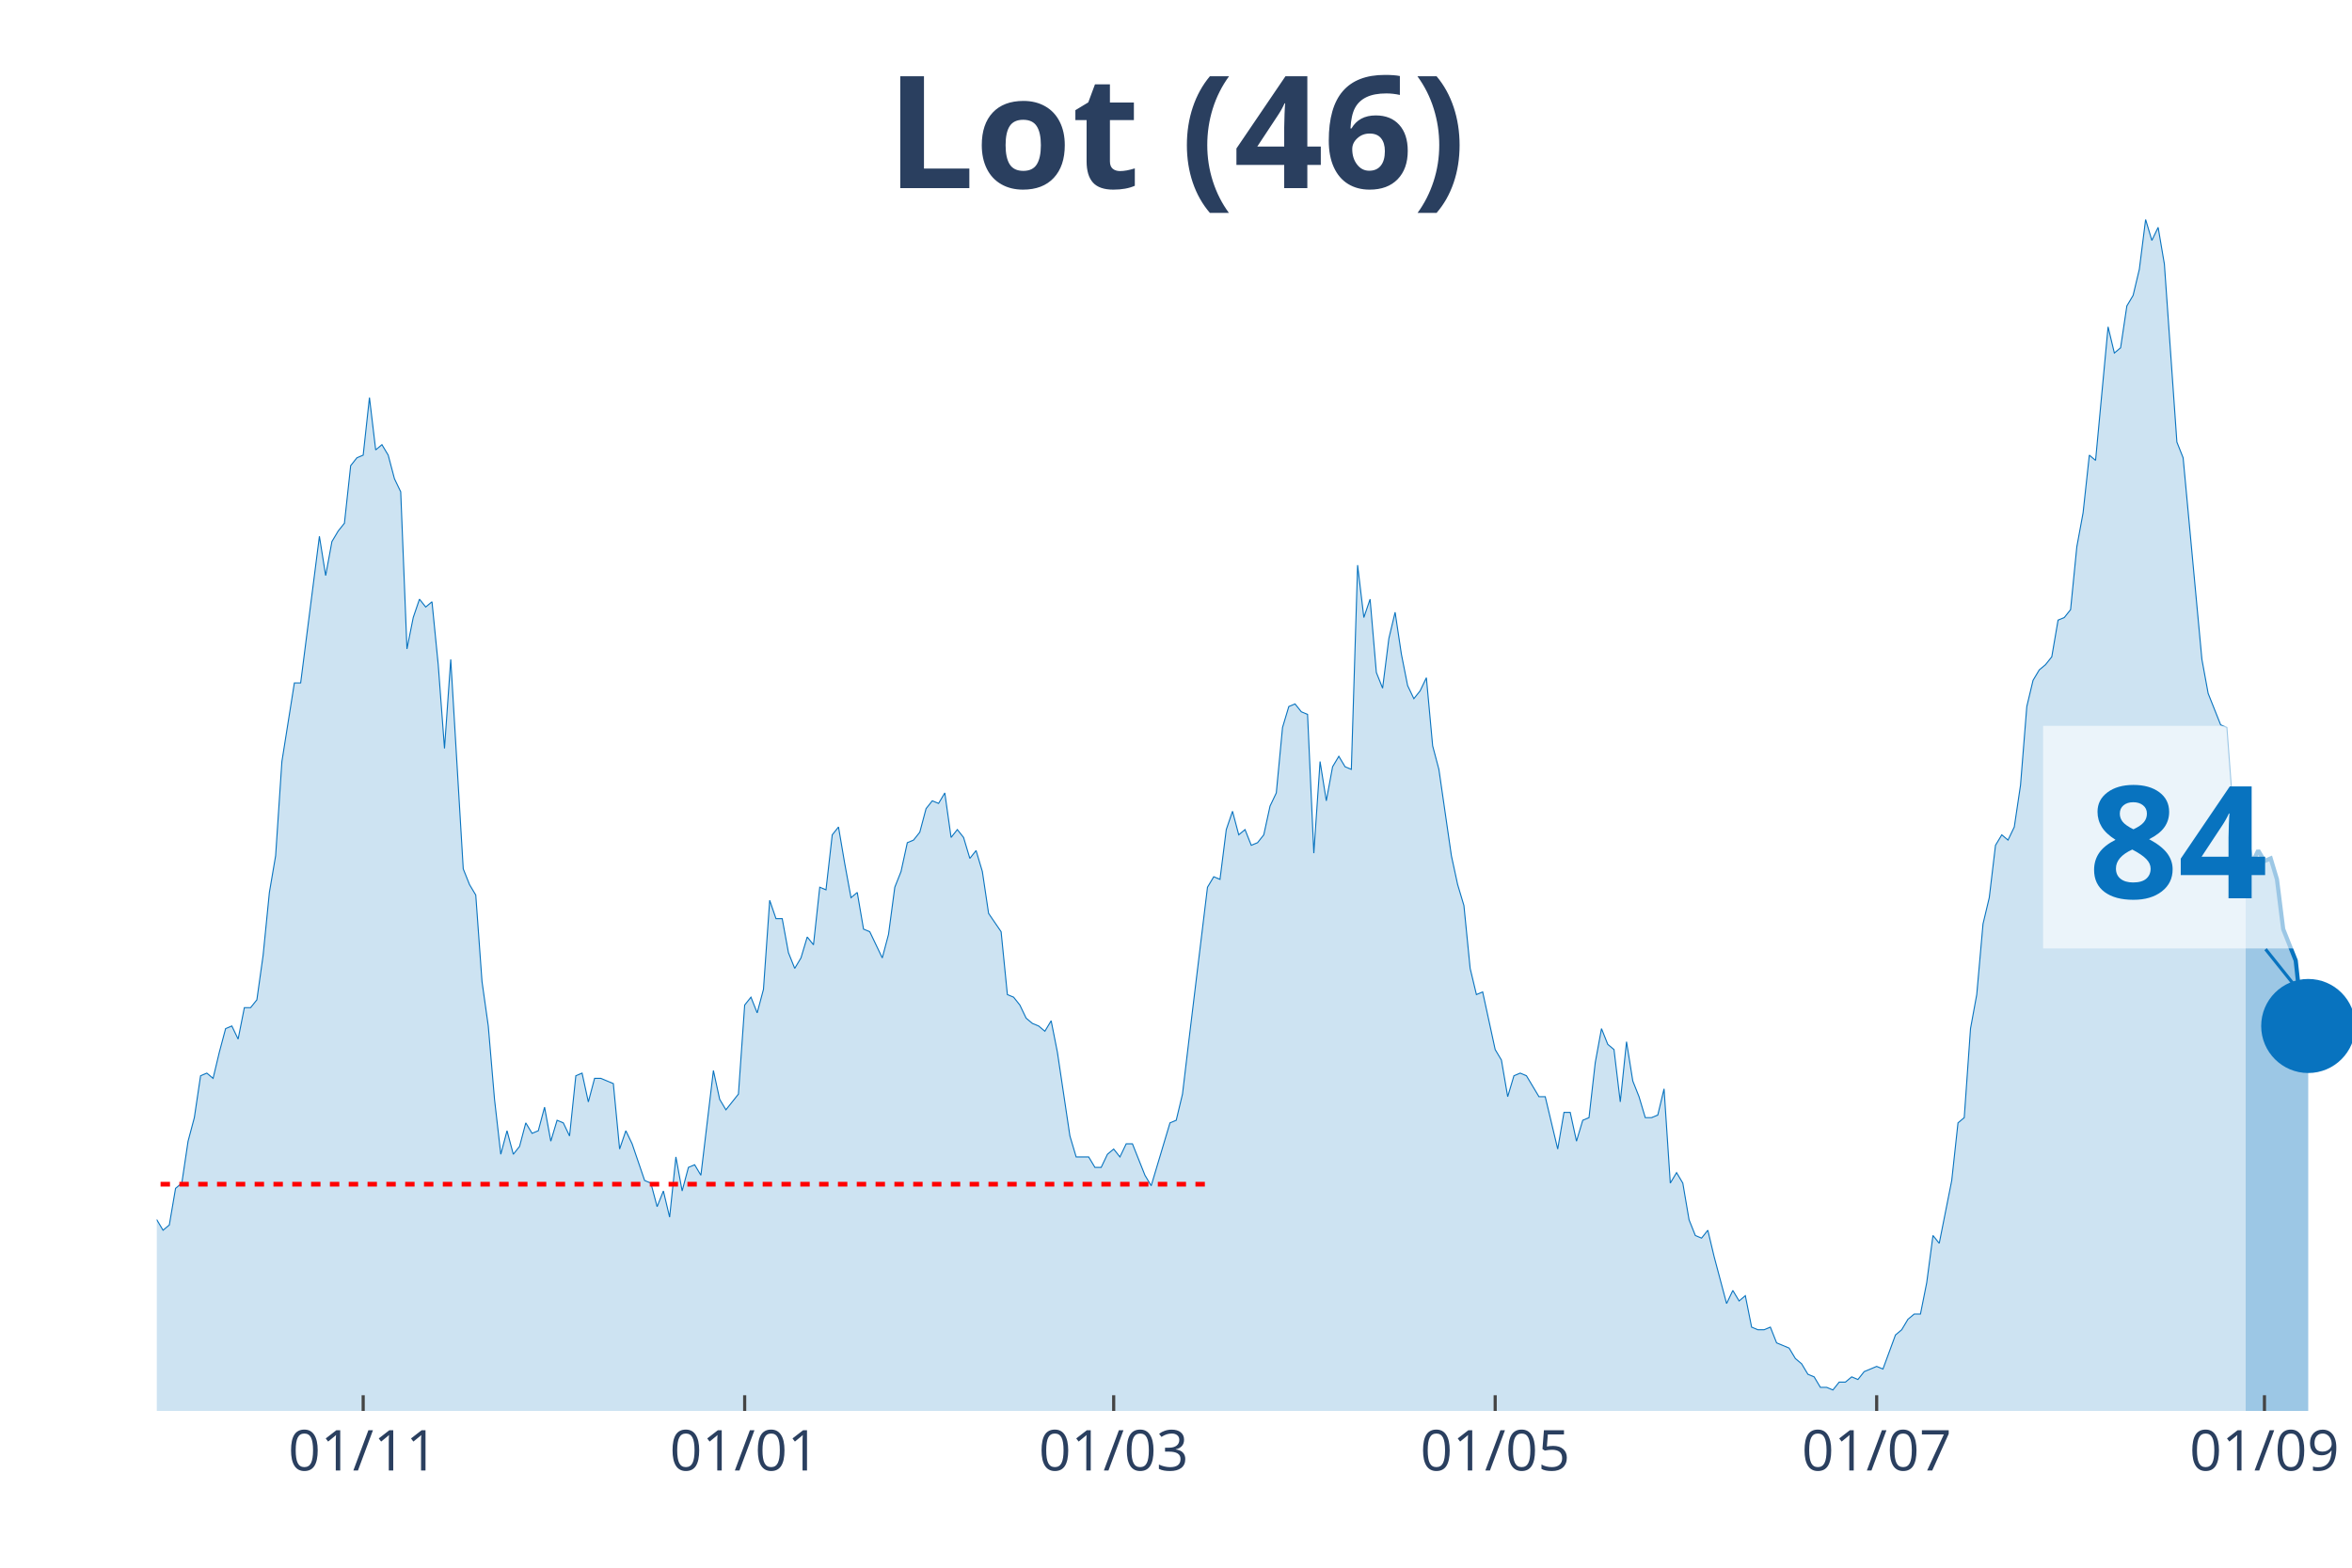
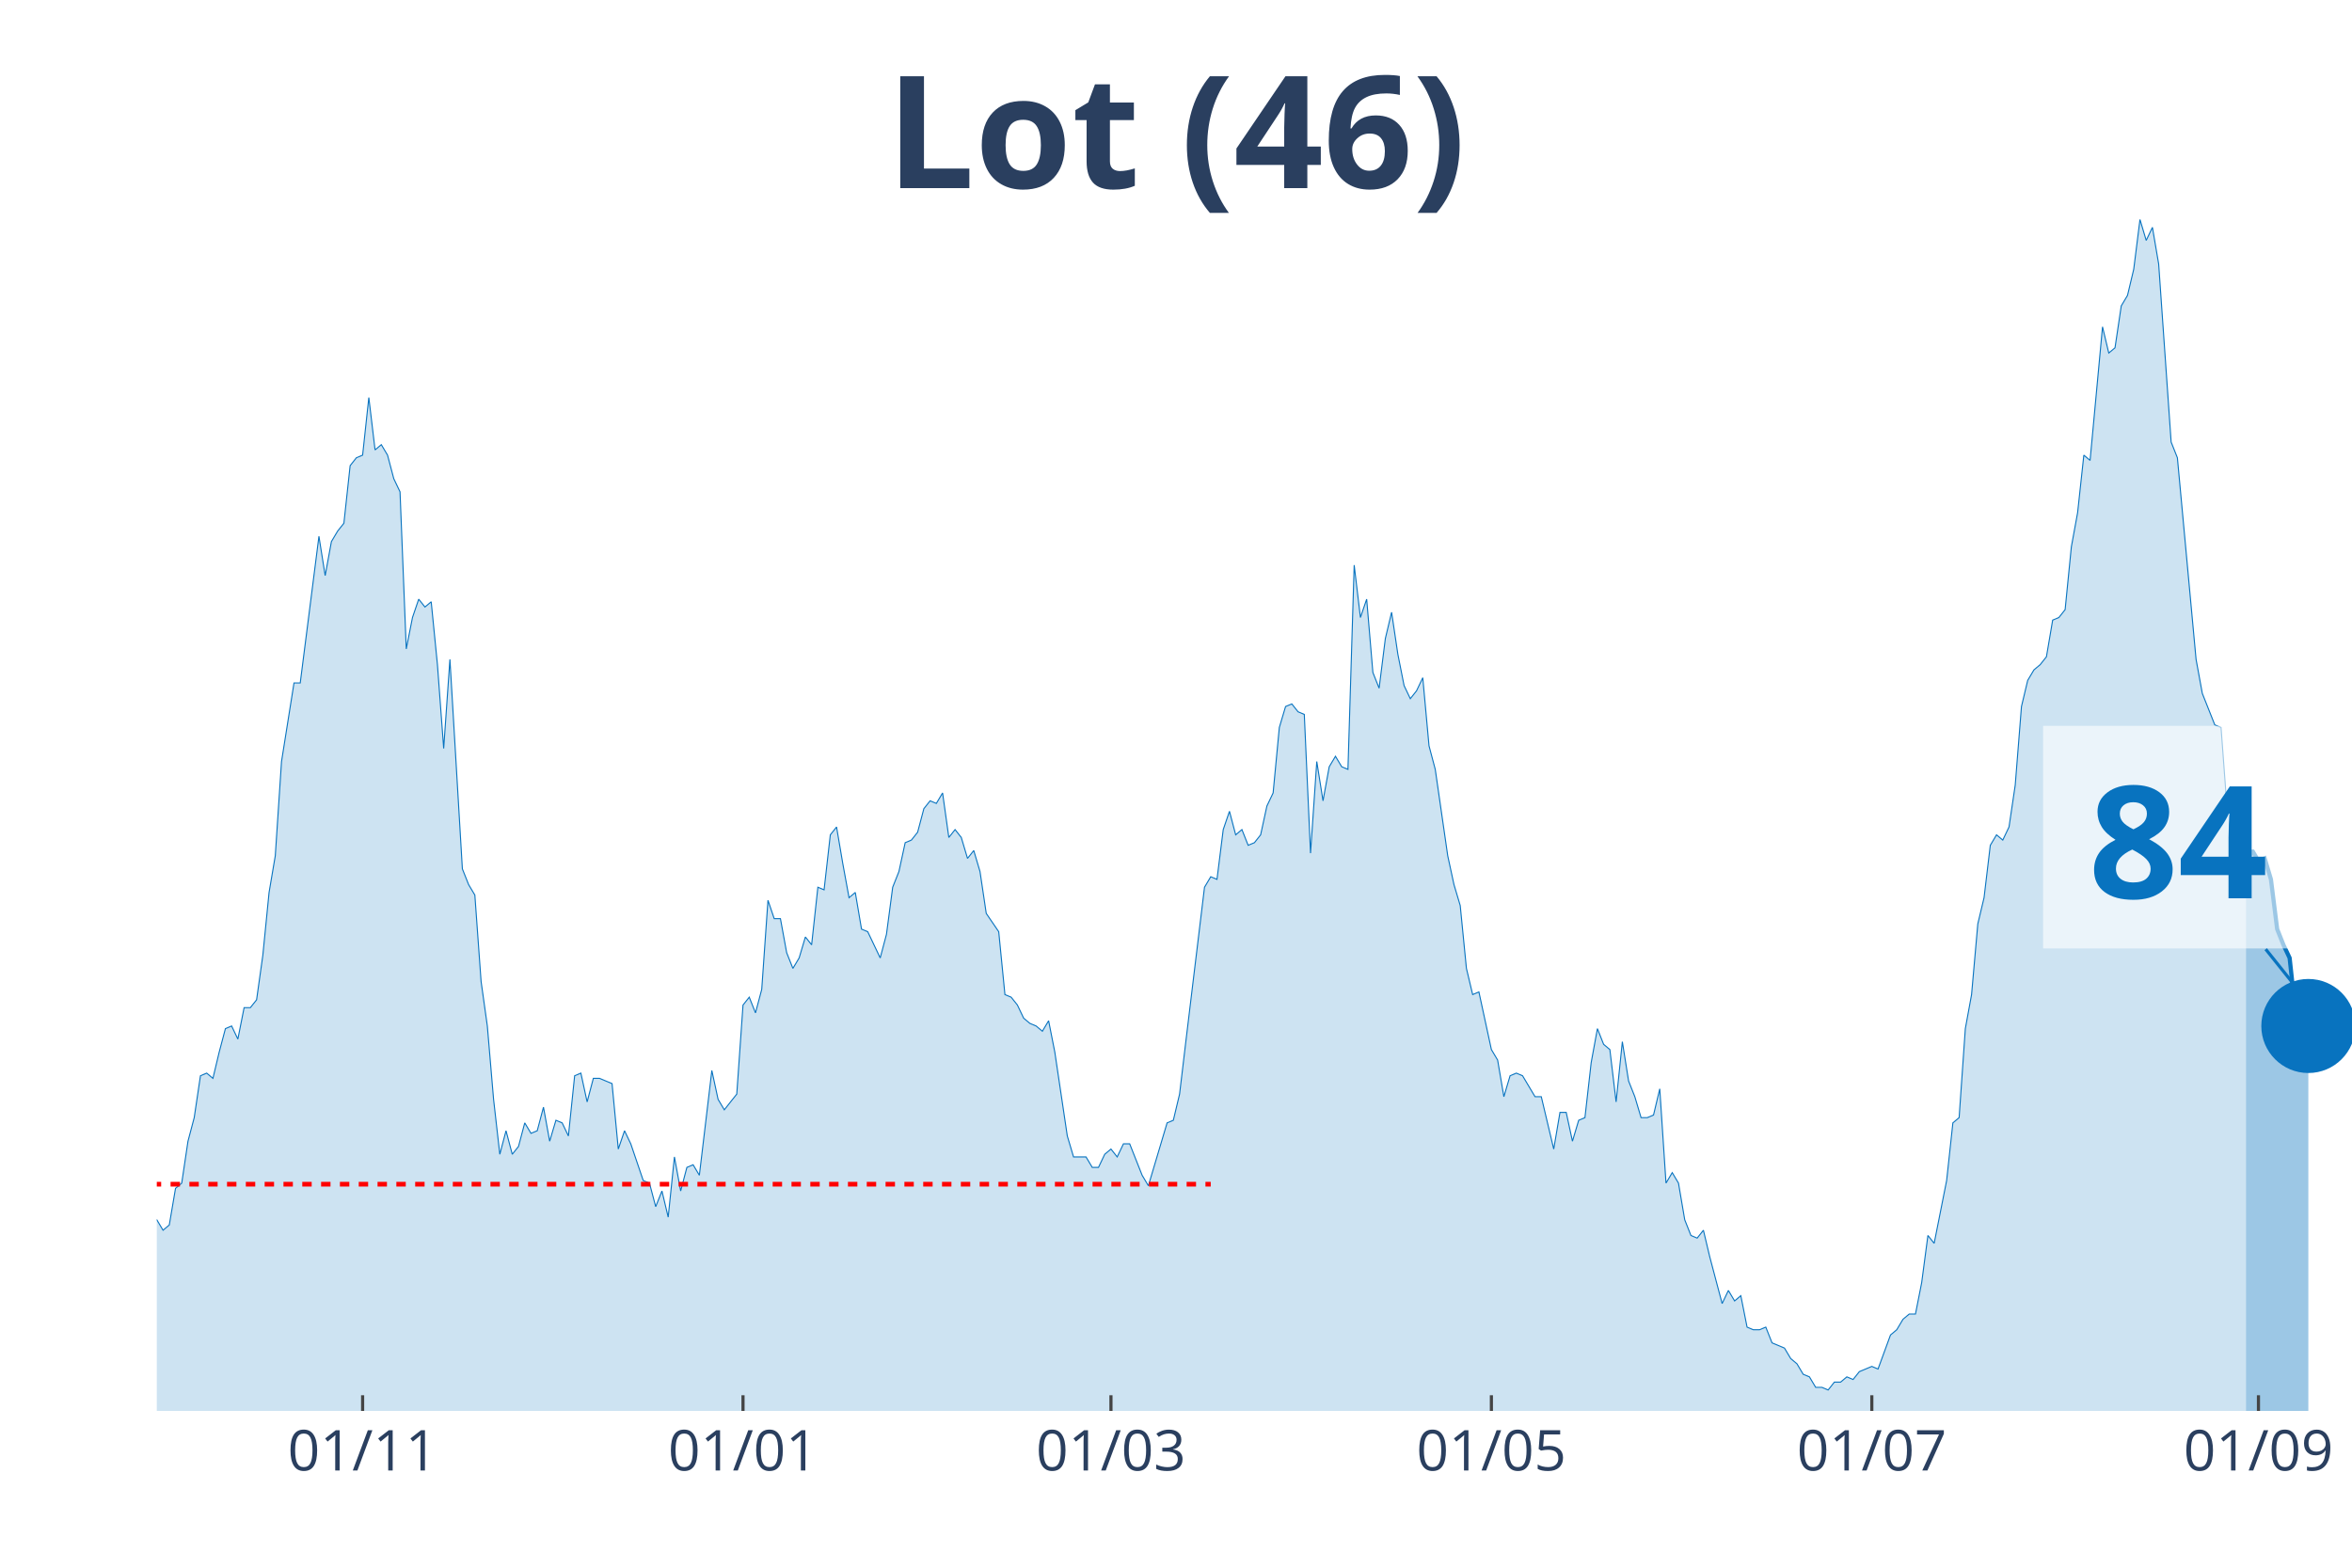
<svg xmlns="http://www.w3.org/2000/svg" class="main-svg" width="1125" height="750" style="" viewBox="0 0 750 500">
  <rect x="0" y="0" width="750" height="500" style="fill: rgb(0, 0, 0); fill-opacity: 0;" />
-   <defs id="defs-147283">
+   <defs id="defs-1569e7">
    <g class="clips">
-       <clipPath id="clip147283xyplot" class="plotclip">
+       <clipPath id="clip1569e7xyplot" class="plotclip">
        <rect width="700" height="380" />
      </clipPath>
-       <clipPath class="axesclip" id="clip147283x">
+       <clipPath class="axesclip" id="clip1569e7x">
        <rect x="50" y="0" width="700" height="500" />
      </clipPath>
-       <clipPath class="axesclip" id="clip147283y">
+       <clipPath class="axesclip" id="clip1569e7y">
        <rect x="0" y="70" width="750" height="380" />
      </clipPath>
-       <clipPath class="axesclip" id="clip147283xy">
+       <clipPath class="axesclip" id="clip1569e7xy">
        <rect x="50" y="70" width="700" height="380" />
      </clipPath>
    </g>
    <g class="gradients" />
  </defs>
  <g class="bglayer">
    <rect class="bg" x="50" y="70" width="700" height="380" style="fill: rgb(0, 0, 0); fill-opacity: 0; stroke-width: 0;" />
  </g>
  <g class="layer-below">
    <g class="imagelayer" />
    <g class="shapelayer" />
  </g>
  <g class="cartesianlayer">
    <g class="subplot xy">
      <g class="layer-subplot">
        <g class="shapelayer" />
        <g class="imagelayer" />
      </g>
      <g class="gridlayer">
        <g class="x">
-           <path class="xgrid crisp" transform="translate(115.81,0)" d="M0,70v380" style="stroke: rgb(255, 255, 255); stroke-opacity: 1; stroke-width: 1px;" />
-           <path class="xgrid crisp" transform="translate(237.46,0)" d="M0,70v380" style="stroke: rgb(255, 255, 255); stroke-opacity: 1; stroke-width: 1px;" />
-           <path class="xgrid crisp" transform="translate(355.13,0)" d="M0,70v380" style="stroke: rgb(255, 255, 255); stroke-opacity: 1; stroke-width: 1px;" />
-           <path class="xgrid crisp" transform="translate(476.78,0)" d="M0,70v380" style="stroke: rgb(255, 255, 255); stroke-opacity: 1; stroke-width: 1px;" />
-           <path class="xgrid crisp" transform="translate(598.43,0)" d="M0,70v380" style="stroke: rgb(255, 255, 255); stroke-opacity: 1; stroke-width: 1px;" />
-           <path class="xgrid crisp" transform="translate(722.08,0)" d="M0,70v380" style="stroke: rgb(255, 255, 255); stroke-opacity: 1; stroke-width: 1px;" />
+           <path class="xgrid crisp" transform="translate(115.63,0)" d="M0,70v380" style="stroke: rgb(255, 255, 255); stroke-opacity: 1; stroke-width: 1px;" />
+           <path class="xgrid crisp" transform="translate(236.93,0)" d="M0,70v380" style="stroke: rgb(255, 255, 255); stroke-opacity: 1; stroke-width: 1px;" />
+           <path class="xgrid crisp" transform="translate(354.26,0)" d="M0,70v380" style="stroke: rgb(255, 255, 255); stroke-opacity: 1; stroke-width: 1px;" />
+           <path class="xgrid crisp" transform="translate(475.57,0)" d="M0,70v380" style="stroke: rgb(255, 255, 255); stroke-opacity: 1; stroke-width: 1px;" />
+           <path class="xgrid crisp" transform="translate(596.88,0)" d="M0,70v380" style="stroke: rgb(255, 255, 255); stroke-opacity: 1; stroke-width: 1px;" />
+           <path class="xgrid crisp" transform="translate(720.17,0)" d="M0,70v380" style="stroke: rgb(255, 255, 255); stroke-opacity: 1; stroke-width: 1px;" />
        </g>
        <g class="y" />
      </g>
      <g class="zerolinelayer" />
      <path class="xlines-below" />
      <path class="ylines-below" />
      <g class="overlines-below" />
      <g class="xaxislayer-below" />
      <g class="yaxislayer-below" />
      <g class="overaxes-below" />
-       <g class="plot" transform="translate(50, 70)" clip-path="url('#clip147283xyplot')">
+       <g class="plot" transform="translate(50, 70)" clip-path="url('#clip1569e7xyplot')">
        <g class="scatterlayer mlayer">
-           <g class="trace scatter trace958d68" style="stroke-miterlimit: 2;">
+           <g class="trace scatter trace7431be" style="stroke-miterlimit: 2;">
            <g class="fills">
              <g>
-                 <path class="js-fill" d="M666.1,380L-271.23,380L-271.23,369.14L-267.24,370.81L-265.24,376.66L-243.3,380L-241.31,380L-141.6,378.33L-139.6,376.66L-127.64,378.33L-125.64,380L-111.68,374.99L-109.69,375.82L-101.71,374.99L-99.72,373.32L-95.73,369.98L-93.73,369.98L-89.74,364.13L-87.75,361.63L-85.75,358.29L-83.76,360.79L-81.77,357.45L-79.77,357.45L-75.78,356.62L-73.79,358.29L-69.8,363.3L-67.81,366.64L-65.81,366.64L-63.82,370.81L-59.83,369.14L-57.83,365.8L-55.84,362.46L-53.85,362.46L-51.85,360.79L-49.86,361.63L-47.86,358.29L-45.87,351.6L-41.88,344.09L-39.89,342.42L-37.89,344.09L-35.9,329.89L-27.92,315.69L-25.93,316.53L-21.94,314.02L-19.94,302.33L-15.95,301.49L-13.96,304L-11.97,299.82L-9.97,300.66L-5.98,315.69L-3.99,318.2L-1.99,320.7L0,319.03L1.99,322.37L3.99,320.7L5.98,309.01L7.98,307.34L9.97,293.98L11.97,286.46L13.96,273.1L15.95,272.26L17.95,273.93L19.94,265.58L21.94,258.07L23.93,257.23L25.93,261.41L27.92,251.38L29.91,251.38L31.91,248.88L33.9,234.68L35.9,214.64L37.89,202.95L39.89,172.88L43.87,147.82L45.87,147.82L51.85,101.05L53.85,113.58L55.84,102.73L57.83,99.38L59.83,96.88L61.82,78.51L63.82,76L65.81,75.16L67.81,56.79L69.8,73.49L71.79,71.82L73.79,75.16L75.78,82.68L77.78,86.86L79.77,136.97L81.77,126.95L83.76,121.1L85.75,123.6L87.75,121.93L89.74,141.98L91.74,168.7L93.73,140.31L97.72,207.12L99.72,212.13L101.71,215.47L103.7,243.03L105.7,257.23L107.69,280.62L109.69,298.15L111.68,290.64L113.68,298.15L115.67,295.65L117.66,288.13L119.66,291.47L121.65,290.64L123.65,283.12L125.64,293.98L127.64,287.3L129.63,288.13L131.62,292.31L133.62,273.1L135.61,272.26L137.61,281.45L139.6,273.93L141.6,273.93L143.59,274.77L145.58,275.6L147.58,296.48L149.57,290.64L151.57,294.81L155.56,306.51L157.55,307.34L159.54,314.86L161.54,309.85L163.53,318.2L165.53,298.99L167.52,309.85L169.52,302.33L171.51,301.49L173.5,304.84L177.49,271.43L179.49,280.62L181.48,283.96L183.48,281.45L185.47,278.95L187.46,250.55L189.46,248.04L191.45,253.05L193.45,245.54L195.44,217.14L197.44,222.99L199.43,222.99L201.42,233.85L203.42,238.86L205.41,235.52L207.41,228.84L209.4,231.34L211.4,212.97L213.39,213.8L215.38,196.26L217.38,193.76L219.37,205.45L221.37,216.31L223.36,214.64L225.36,226.33L227.35,227.16L231.34,235.52L233.33,228L235.33,212.97L237.32,207.96L239.32,198.77L241.31,197.93L243.3,195.43L245.3,187.91L247.29,185.41L249.29,186.24L251.28,182.9L253.28,197.1L255.27,194.59L257.26,197.1L259.26,203.78L261.25,201.27L263.25,207.96L265.24,221.32L269.23,227.16L271.23,247.21L273.22,248.04L275.21,250.55L277.21,254.73L279.2,256.4L281.2,257.23L283.19,258.9L285.19,255.56L287.18,265.58L291.17,292.31L293.16,298.99L297.15,298.99L299.15,302.33L301.14,302.33L303.13,298.15L305.13,296.48L307.12,298.99L309.12,294.81L311.11,294.81L315.1,304.84L317.09,308.18L323.08,288.13L325.07,287.3L327.07,278.95L329.06,262.24L335.04,212.97L337.04,209.63L339.03,210.46L341.03,194.59L343.02,188.75L345.01,196.26L347.01,194.59L349,199.6L351,198.77L352.99,196.26L354.99,187.08L356.98,182.9L358.97,162.02L360.97,155.34L362.96,154.51L364.96,157.01L366.95,157.85L368.95,202.11L370.94,172.88L372.93,185.41L374.93,174.55L376.92,171.21L378.92,174.55L380.91,175.38L382.91,110.24L384.9,126.95L386.89,121.1L388.89,144.48L390.88,149.49L392.88,133.63L394.87,125.27L396.87,138.64L398.86,148.66L400.85,152.84L402.85,150.33L404.84,146.15L406.84,167.87L408.83,175.38L412.82,202.95L414.81,212.13L416.81,218.81L418.8,238.86L420.8,247.21L422.79,246.37L426.78,264.75L428.77,268.09L430.77,279.78L432.76,273.1L434.76,272.26L436.75,273.1L440.74,279.78L442.74,279.78L446.72,296.48L448.72,284.79L450.71,284.79L452.71,293.98L454.7,287.3L456.7,286.46L458.69,268.92L460.68,258.07L462.68,263.08L464.67,264.75L466.67,281.45L468.66,262.24L470.66,274.77L472.65,279.78L474.64,286.46L476.64,286.46L478.63,285.63L480.63,277.27L482.62,307.34L484.62,304L486.61,307.34L488.6,319.03L490.6,324.04L492.59,324.88L494.59,322.37L496.58,330.73L500.57,345.76L502.56,341.58L504.56,344.92L506.55,343.25L508.55,353.27L510.54,354.11L512.54,354.11L514.53,353.27L516.52,358.29L518.52,359.12L520.51,359.96L522.51,363.3L524.5,364.97L526.5,368.31L528.49,369.14L530.48,372.48L532.48,372.48L534.47,373.32L536.47,370.81L538.46,370.81L540.46,369.14L542.45,369.98L544.44,367.47L546.44,366.64L548.43,365.8L550.43,366.64L554.42,355.78L556.41,354.11L558.4,350.77L560.4,349.1L562.39,349.1L564.39,339.08L566.38,324.04L568.38,326.55L572.36,306.51L574.36,288.13L576.35,286.46L578.35,258.07L580.34,247.21L582.34,224.66L584.33,216.31L586.32,199.6L588.32,196.26L590.31,197.93L592.31,193.76L594.3,180.4L596.3,155.34L598.29,146.99L600.28,143.65L602.28,141.98L604.27,139.47L606.27,127.78L608.26,126.95L610.26,124.44L612.25,104.4L614.25,93.54L616.24,75.16L618.23,76.84L622.22,34.24L624.22,42.59L626.21,40.92L628.21,27.56L630.2,24.22L632.19,15.87L634.19,0L636.18,6.68L638.18,2.51L640.17,14.2L644.16,70.99L646.15,76L652.14,140.31L654.13,151.16L658.12,161.19L660.11,162.02L662.11,188.75L664.1,190.42L666.1,194.59" style="fill: rgb(8, 115, 191); fill-opacity: 0.2; stroke-width: 0;" />
+                 <path class="js-fill" d="M666.19,380L-270.45,380L-270.45,369.14L-266.48,370.81L-264.49,376.66L-242.61,380L-240.62,380L-141.19,378.33L-139.2,376.66L-127.27,378.33L-125.28,380L-111.36,374.99L-109.37,375.82L-101.42,374.99L-99.43,373.32L-95.45,369.98L-93.47,369.98L-89.49,364.13L-87.5,361.63L-85.51,358.29L-83.52,360.79L-81.53,357.45L-79.55,357.45L-75.57,356.62L-73.58,358.29L-69.6,363.3L-67.61,366.64L-65.62,366.64L-63.64,370.81L-59.66,369.14L-57.67,365.8L-55.68,362.46L-53.69,362.46L-51.7,360.79L-49.72,361.63L-47.73,358.29L-45.74,351.6L-41.76,344.09L-39.77,342.42L-37.78,344.09L-35.8,329.89L-27.84,315.69L-25.85,316.53L-21.87,314.02L-19.89,302.33L-15.91,301.49L-13.92,304L-11.93,299.82L-9.94,300.66L-5.97,315.69L-3.98,318.2L-1.99,320.7L0,319.03L1.99,322.37L3.98,320.7L5.97,309.01L7.95,307.34L9.94,293.98L11.93,286.46L13.92,273.1L15.91,272.26L17.9,273.93L19.89,265.58L21.88,258.07L23.86,257.23L25.85,261.41L27.84,251.38L29.83,251.38L31.82,248.88L33.81,234.68L35.8,214.64L37.78,202.95L39.77,172.88L43.75,147.82L45.74,147.82L51.7,101.05L53.69,113.58L55.68,102.73L57.67,99.38L59.66,96.88L61.65,78.51L63.64,76L65.63,75.16L67.61,56.79L69.6,73.49L71.59,71.82L73.58,75.16L75.57,82.68L77.56,86.86L79.55,136.97L81.53,126.95L83.52,121.1L85.51,123.6L87.5,121.93L89.49,141.98L91.48,168.7L93.47,140.31L97.44,207.12L99.43,212.13L101.42,215.47L103.41,243.03L105.4,257.23L107.39,280.62L109.38,298.15L111.36,290.64L113.35,298.15L115.34,295.65L117.33,288.13L119.32,291.47L121.31,290.64L123.3,283.12L125.28,293.98L127.27,287.3L129.26,288.13L131.25,292.31L133.24,273.1L135.23,272.26L137.22,281.45L139.2,273.93L141.19,273.93L143.18,274.77L145.17,275.6L147.16,296.48L149.15,290.64L151.14,294.81L155.11,306.51L157.1,307.34L159.09,314.86L161.08,309.85L163.07,318.2L165.06,298.99L167.05,309.85L169.03,302.33L171.02,301.49L173.01,304.84L176.99,271.43L178.98,280.62L180.97,283.96L182.95,281.45L184.94,278.95L186.93,250.55L188.92,248.04L190.91,253.05L192.9,245.54L194.89,217.14L196.88,222.99L198.86,222.99L200.85,233.85L202.84,238.86L204.83,235.52L206.82,228.84L208.81,231.34L210.8,212.97L212.78,213.8L214.77,196.26L216.76,193.76L218.75,205.45L220.74,216.31L222.73,214.64L224.72,226.33L226.7,227.16L230.68,235.52L232.67,228L234.66,212.97L236.65,207.96L238.64,198.77L240.63,197.93L242.61,195.43L244.6,187.91L246.59,185.41L248.58,186.24L250.57,182.9L252.56,197.1L254.55,194.59L256.53,197.1L258.52,203.78L260.51,201.27L262.5,207.96L264.49,221.32L268.47,227.16L270.45,247.21L272.44,248.04L274.43,250.55L276.42,254.73L278.41,256.4L280.4,257.23L282.39,258.9L284.38,255.56L286.36,265.58L290.34,292.31L292.33,298.99L296.31,298.99L298.3,302.33L300.28,302.33L302.27,298.15L304.26,296.48L306.25,298.99L308.24,294.81L310.23,294.81L314.2,304.84L316.19,308.18L322.16,288.13L324.15,287.3L326.14,278.95L328.13,262.24L334.09,212.97L336.08,209.63L338.07,210.46L340.06,194.59L342.05,188.75L344.03,196.26L346.02,194.59L348.01,199.6L350,198.77L351.99,196.26L353.98,187.08L355.97,182.9L357.95,162.02L359.94,155.34L361.93,154.51L363.92,157.01L365.91,157.85L367.9,202.11L369.89,172.88L371.88,185.41L373.86,174.55L375.85,171.21L377.84,174.55L379.83,175.38L381.82,110.24L383.81,126.95L385.8,121.1L387.78,144.48L389.77,149.49L391.76,133.63L393.75,125.27L395.74,138.64L397.73,148.66L399.72,152.84L401.7,150.33L403.69,146.15L405.68,167.87L407.67,175.38L411.65,202.95L413.64,212.13L415.63,218.81L417.61,238.86L419.6,247.21L421.59,246.37L425.57,264.75L427.56,268.09L429.55,279.78L431.53,273.1L433.52,272.26L435.51,273.1L439.49,279.78L441.48,279.78L445.45,296.48L447.44,284.79L449.43,284.79L451.42,293.98L453.41,287.3L455.4,286.46L457.39,268.92L459.38,258.07L461.36,263.08L463.35,264.75L465.34,281.45L467.33,262.24L469.32,274.77L471.31,279.78L473.3,286.46L475.28,286.46L477.27,285.63L479.26,277.27L481.25,307.34L483.24,304L485.23,307.34L487.22,319.03L489.2,324.04L491.19,324.88L493.18,322.37L495.17,330.73L499.15,345.76L501.14,341.58L503.13,344.92L505.11,343.25L507.1,353.27L509.09,354.11L511.08,354.11L513.07,353.27L515.06,358.29L517.05,359.12L519.03,359.96L521.02,363.3L523.01,364.97L525,368.31L526.99,369.14L528.98,372.48L530.97,372.48L532.95,373.32L534.94,370.81L536.93,370.81L538.92,369.14L540.91,369.98L542.9,367.47L544.89,366.64L546.88,365.8L548.86,366.64L552.84,355.78L554.83,354.11L556.82,350.77L558.81,349.1L560.8,349.1L562.78,339.08L564.77,324.04L566.76,326.55L570.74,306.51L572.73,288.13L574.72,286.46L576.7,258.07L578.69,247.21L580.68,224.66L582.67,216.31L584.66,199.6L586.65,196.26L588.64,197.93L590.63,193.76L592.61,180.4L594.6,155.34L596.59,146.99L598.58,143.65L600.57,141.98L602.56,139.47L604.55,127.78L606.53,126.95L608.52,124.44L610.51,104.4L612.5,93.54L614.49,75.16L616.48,76.84L620.45,34.24L622.44,42.59L624.43,40.92L626.42,27.56L628.41,24.22L630.4,15.87L632.39,0L634.38,6.68L636.36,2.51L638.35,14.2L642.33,70.99L644.32,76L650.28,140.31L652.27,151.16L656.25,161.19L658.24,162.02L660.23,188.75L662.22,190.42L664.2,194.59L666.19,205.45" style="fill: rgb(8, 115, 191); fill-opacity: 0.2; stroke-width: 0;" />
              </g>
            </g>
            <g class="errorbars" />
            <g class="lines">
-               <path class="js-line" d="M-271.23,369.14L-267.24,370.81L-265.24,376.66L-243.3,380L-241.31,380L-141.6,378.33L-139.6,376.66L-127.64,378.33L-125.64,380L-111.68,374.99L-109.69,375.82L-101.71,374.99L-99.72,373.32L-95.73,369.98L-93.73,369.98L-89.74,364.13L-87.75,361.63L-85.75,358.29L-83.76,360.79L-81.77,357.45L-79.77,357.45L-75.78,356.62L-73.79,358.29L-69.8,363.3L-67.81,366.64L-65.81,366.64L-63.82,370.81L-59.83,369.14L-57.83,365.8L-55.84,362.46L-53.85,362.46L-51.85,360.79L-49.86,361.63L-47.86,358.29L-45.87,351.6L-41.88,344.09L-39.89,342.42L-37.89,344.09L-35.9,329.89L-27.92,315.69L-25.93,316.53L-21.94,314.02L-19.94,302.33L-15.95,301.49L-13.96,304L-11.97,299.82L-9.97,300.66L-5.98,315.69L-3.99,318.2L-1.99,320.7L0,319.03L1.99,322.37L3.99,320.7L5.98,309.01L7.98,307.34L9.97,293.98L11.97,286.46L13.96,273.1L15.95,272.26L17.95,273.93L19.94,265.58L21.94,258.07L23.93,257.23L25.93,261.41L27.92,251.38L29.91,251.38L31.91,248.88L33.9,234.68L35.9,214.64L37.89,202.95L39.89,172.88L43.87,147.82L45.87,147.82L51.85,101.05L53.85,113.58L55.84,102.73L57.83,99.38L59.83,96.88L61.82,78.51L63.82,76L65.81,75.16L67.81,56.79L69.8,73.49L71.79,71.82L73.79,75.16L75.78,82.68L77.78,86.86L79.77,136.97L81.77,126.95L83.76,121.1L85.75,123.6L87.75,121.93L89.74,141.98L91.74,168.7L93.73,140.31L97.72,207.12L99.72,212.13L101.71,215.47L103.7,243.03L105.7,257.23L107.69,280.62L109.69,298.15L111.68,290.64L113.68,298.15L115.67,295.65L117.66,288.13L119.66,291.47L121.65,290.64L123.65,283.12L125.64,293.98L127.64,287.3L129.63,288.13L131.62,292.31L133.62,273.1L135.61,272.26L137.61,281.45L139.6,273.93L141.6,273.93L143.59,274.77L145.58,275.6L147.58,296.48L149.57,290.64L151.57,294.81L155.56,306.51L157.55,307.34L159.54,314.86L161.54,309.85L163.53,318.2L165.53,298.99L167.52,309.85L169.52,302.33L171.51,301.49L173.5,304.84L177.49,271.43L179.49,280.62L181.48,283.96L183.48,281.45L185.47,278.95L187.46,250.55L189.46,248.04L191.45,253.05L193.45,245.54L195.44,217.14L197.44,222.99L199.43,222.99L201.42,233.85L203.42,238.86L205.41,235.52L207.41,228.84L209.4,231.34L211.4,212.97L213.39,213.8L215.38,196.26L217.38,193.76L219.37,205.45L221.37,216.31L223.36,214.64L225.36,226.33L227.35,227.16L231.34,235.52L233.33,228L235.33,212.97L237.32,207.96L239.32,198.77L241.31,197.93L243.3,195.43L245.3,187.91L247.29,185.41L249.29,186.24L251.28,182.9L253.28,197.1L255.27,194.59L257.26,197.1L259.26,203.78L261.25,201.27L263.25,207.96L265.24,221.32L269.23,227.16L271.23,247.21L273.22,248.04L275.21,250.55L277.21,254.73L279.2,256.4L281.2,257.23L283.19,258.9L285.19,255.56L287.18,265.58L291.17,292.31L293.16,298.99L297.15,298.99L299.15,302.33L301.14,302.33L303.13,298.15L305.13,296.48L307.12,298.99L309.12,294.81L311.11,294.81L315.1,304.84L317.09,308.18L323.08,288.13L325.07,287.3L327.07,278.95L329.06,262.24L335.04,212.97L337.04,209.63L339.03,210.46L341.03,194.59L343.02,188.75L345.01,196.26L347.01,194.59L349,199.6L351,198.77L352.99,196.26L354.99,187.08L356.98,182.9L358.97,162.02L360.97,155.34L362.96,154.51L364.96,157.01L366.95,157.85L368.95,202.11L370.94,172.88L372.93,185.41L374.93,174.55L376.92,171.21L378.92,174.55L380.91,175.38L382.91,110.24L384.9,126.95L386.89,121.1L388.89,144.48L390.88,149.49L392.88,133.63L394.87,125.27L396.87,138.64L398.86,148.66L400.85,152.84L402.85,150.33L404.84,146.15L406.84,167.87L408.83,175.38L412.82,202.95L414.81,212.13L416.81,218.81L418.8,238.86L420.8,247.21L422.79,246.37L426.78,264.75L428.77,268.09L430.77,279.78L432.76,273.1L434.76,272.26L436.75,273.1L440.74,279.78L442.74,279.78L446.72,296.48L448.72,284.79L450.71,284.79L452.71,293.98L454.7,287.3L456.7,286.46L458.69,268.92L460.68,258.07L462.68,263.08L464.67,264.75L466.67,281.45L468.66,262.24L470.66,274.77L472.65,279.78L474.64,286.46L476.64,286.46L478.63,285.63L480.63,277.27L482.62,307.34L484.62,304L486.61,307.34L488.6,319.03L490.6,324.04L492.59,324.88L494.59,322.37L496.58,330.73L500.57,345.76L502.56,341.58L504.56,344.92L506.55,343.25L508.55,353.27L510.54,354.11L512.54,354.11L514.53,353.27L516.52,358.29L518.52,359.12L520.51,359.96L522.51,363.3L524.5,364.97L526.5,368.31L528.49,369.14L530.48,372.48L532.48,372.48L534.47,373.32L536.47,370.81L538.46,370.81L540.46,369.14L542.45,369.98L544.44,367.47L546.44,366.64L548.43,365.8L550.43,366.64L554.42,355.78L556.41,354.11L558.4,350.77L560.4,349.1L562.39,349.1L564.39,339.08L566.38,324.04L568.38,326.55L572.36,306.51L574.36,288.13L576.35,286.46L578.35,258.07L580.34,247.21L582.34,224.66L584.33,216.31L586.32,199.6L588.32,196.26L590.31,197.93L592.31,193.76L594.3,180.4L596.3,155.34L598.29,146.99L600.28,143.65L602.28,141.98L604.27,139.47L606.27,127.78L608.26,126.95L610.26,124.44L612.25,104.4L614.25,93.54L616.24,75.16L618.23,76.84L622.22,34.24L624.22,42.59L626.21,40.92L628.21,27.56L630.2,24.22L632.19,15.87L634.19,0L636.18,6.68L638.18,2.51L640.17,14.2L644.16,70.99L646.15,76L652.14,140.31L654.13,151.16L658.12,161.19L660.11,162.02L662.11,188.75L664.1,190.42L666.1,194.59" style="vector-effect: non-scaling-stroke; fill: none; stroke: rgb(8, 115, 191); stroke-opacity: 1; stroke-width: 0.5px; opacity: 1;" />
+               <path class="js-line" d="M-270.45,369.14L-266.48,370.81L-264.49,376.66L-242.61,380L-240.62,380L-141.19,378.33L-139.2,376.66L-127.27,378.33L-125.28,380L-111.36,374.99L-109.37,375.82L-101.42,374.99L-99.43,373.32L-95.45,369.98L-93.47,369.98L-89.49,364.13L-87.5,361.63L-85.51,358.29L-83.52,360.79L-81.53,357.45L-79.55,357.45L-75.57,356.62L-73.58,358.29L-69.6,363.3L-67.61,366.64L-65.62,366.64L-63.64,370.81L-59.66,369.14L-57.67,365.8L-55.68,362.46L-53.69,362.46L-51.7,360.79L-49.72,361.63L-47.73,358.29L-45.74,351.6L-41.76,344.09L-39.77,342.42L-37.78,344.09L-35.8,329.89L-27.84,315.69L-25.85,316.53L-21.87,314.02L-19.89,302.33L-15.91,301.49L-13.92,304L-11.93,299.82L-9.94,300.66L-5.97,315.69L-3.98,318.2L-1.99,320.7L0,319.03L1.99,322.37L3.98,320.7L5.97,309.01L7.95,307.34L9.94,293.98L11.93,286.46L13.92,273.1L15.91,272.26L17.9,273.93L19.89,265.58L21.88,258.07L23.86,257.23L25.85,261.41L27.84,251.38L29.83,251.38L31.82,248.88L33.81,234.68L35.8,214.64L37.78,202.95L39.77,172.88L43.75,147.82L45.74,147.82L51.7,101.05L53.69,113.58L55.68,102.73L57.67,99.38L59.66,96.88L61.65,78.51L63.64,76L65.63,75.16L67.61,56.79L69.6,73.49L71.59,71.82L73.58,75.16L75.57,82.68L77.56,86.86L79.55,136.97L81.53,126.95L83.52,121.1L85.51,123.6L87.5,121.93L89.49,141.98L91.48,168.7L93.47,140.31L97.44,207.12L99.43,212.13L101.42,215.47L103.41,243.03L105.4,257.23L107.39,280.62L109.38,298.15L111.36,290.64L113.35,298.15L115.34,295.65L117.33,288.13L119.32,291.47L121.31,290.64L123.3,283.12L125.28,293.98L127.27,287.3L129.26,288.13L131.25,292.31L133.24,273.1L135.23,272.26L137.22,281.45L139.2,273.93L141.19,273.93L143.18,274.77L145.17,275.6L147.16,296.48L149.15,290.64L151.14,294.81L155.11,306.51L157.1,307.34L159.09,314.86L161.08,309.85L163.07,318.2L165.06,298.99L167.05,309.85L169.03,302.33L171.02,301.49L173.01,304.84L176.99,271.43L178.98,280.62L180.97,283.96L182.95,281.45L184.94,278.95L186.93,250.55L188.92,248.04L190.91,253.05L192.9,245.54L194.89,217.14L196.88,222.99L198.86,222.99L200.85,233.85L202.84,238.86L204.83,235.52L206.82,228.84L208.81,231.34L210.8,212.97L212.78,213.8L214.77,196.26L216.76,193.76L218.75,205.45L220.74,216.31L222.73,214.64L224.72,226.33L226.7,227.16L230.68,235.52L232.67,228L234.66,212.97L236.65,207.96L238.64,198.77L240.63,197.93L242.61,195.43L244.6,187.91L246.59,185.41L248.58,186.24L250.57,182.9L252.56,197.1L254.55,194.59L256.53,197.1L258.52,203.78L260.51,201.27L262.5,207.96L264.49,221.32L268.47,227.16L270.45,247.21L272.44,248.04L274.43,250.55L276.42,254.73L278.41,256.4L280.4,257.23L282.39,258.9L284.38,255.56L286.36,265.58L290.34,292.31L292.33,298.99L296.31,298.99L298.3,302.33L300.28,302.33L302.27,298.15L304.26,296.48L306.25,298.99L308.24,294.81L310.23,294.81L314.2,304.84L316.19,308.18L322.16,288.13L324.15,287.3L326.14,278.95L328.13,262.24L334.09,212.97L336.08,209.63L338.07,210.46L340.06,194.59L342.05,188.75L344.03,196.26L346.02,194.59L348.01,199.6L350,198.77L351.99,196.26L353.98,187.08L355.97,182.9L357.95,162.02L359.94,155.34L361.93,154.51L363.92,157.01L365.91,157.85L367.9,202.11L369.89,172.88L371.88,185.41L373.86,174.55L375.85,171.21L377.84,174.55L379.83,175.38L381.82,110.24L383.81,126.95L385.8,121.1L387.78,144.48L389.77,149.49L391.76,133.63L393.75,125.27L395.74,138.64L397.73,148.66L399.72,152.84L401.7,150.33L403.69,146.15L405.68,167.87L407.67,175.38L411.65,202.95L413.64,212.13L415.63,218.81L417.61,238.86L419.6,247.21L421.59,246.37L425.57,264.75L427.56,268.09L429.55,279.78L431.53,273.1L433.52,272.26L435.51,273.1L439.49,279.78L441.48,279.78L445.45,296.48L447.44,284.79L449.43,284.79L451.42,293.98L453.41,287.3L455.4,286.46L457.39,268.92L459.38,258.07L461.36,263.08L463.35,264.75L465.34,281.45L467.33,262.24L469.32,274.77L471.31,279.78L473.3,286.46L475.28,286.46L477.27,285.63L479.26,277.27L481.25,307.34L483.24,304L485.23,307.34L487.22,319.03L489.2,324.04L491.19,324.88L493.18,322.37L495.17,330.73L499.15,345.76L501.14,341.58L503.13,344.92L505.11,343.25L507.1,353.27L509.09,354.11L511.08,354.11L513.07,353.27L515.06,358.29L517.05,359.12L519.03,359.96L521.02,363.3L523.01,364.97L525,368.31L526.99,369.14L528.98,372.48L530.97,372.48L532.95,373.32L534.94,370.81L536.93,370.81L538.92,369.14L540.91,369.98L542.9,367.47L544.89,366.64L546.88,365.8L548.86,366.64L552.84,355.78L554.83,354.11L556.82,350.77L558.81,349.1L560.8,349.1L562.78,339.08L564.77,324.04L566.76,326.55L570.74,306.51L572.73,288.13L574.72,286.46L576.7,258.07L578.69,247.21L580.68,224.66L582.67,216.31L584.66,199.6L586.65,196.26L588.64,197.93L590.63,193.76L592.61,180.4L594.6,155.34L596.59,146.99L598.58,143.65L600.57,141.98L602.56,139.47L604.55,127.78L606.53,126.95L608.52,124.44L610.51,104.4L612.5,93.54L614.49,75.16L616.48,76.84L620.45,34.24L622.44,42.59L624.43,40.92L626.42,27.56L628.41,24.22L630.4,15.87L632.39,0L634.38,6.68L636.36,2.51L638.35,14.2L642.33,70.99L644.32,76L650.28,140.31L652.27,151.16L656.25,161.19L658.24,162.02L660.23,188.75L662.22,190.42L664.2,194.59L666.19,205.45" style="vector-effect: non-scaling-stroke; fill: none; stroke: rgb(8, 115, 191); stroke-opacity: 1; stroke-width: 0.5px; opacity: 1;" />
            </g>
            <g class="points" />
            <g class="text" />
          </g>
-           <g class="trace scatter trace2a1d3b" style="stroke-miterlimit: 2;">
+           <g class="trace scatter trace591e82" style="stroke-miterlimit: 2;">
            <g class="fills">
              <g>
-                 <path class="js-fill" d="M686.04,380L666.1,380L666.1,194.59L668.09,205.45L670.09,201.27L672.08,204.62L674.07,203.78L676.07,210.46L678.06,226.33L682.05,236.35L684.05,254.73L686.04,257.23" style="fill: rgb(8, 115, 191); fill-opacity: 0.4; stroke-width: 0;" />
+                 <path class="js-fill" d="M686.08,380L666.19,380L666.19,205.45L668.18,201.27L670.17,204.62L672.16,203.78L674.15,210.46L676.14,226.33L678.13,231.34L680.11,235.52L682.1,253.89L684.09,256.4L686.08,257.23" style="fill: rgb(8, 115, 191); fill-opacity: 0.4; stroke-width: 0;" />
              </g>
            </g>
            <g class="errorbars" />
            <g class="lines">
-               <path class="js-line" d="M666.1,194.59L668.09,205.45L670.09,201.27L672.08,204.62L674.07,203.78L676.07,210.46L678.06,226.33L682.05,236.35L684.05,254.73L686.04,257.23" style="vector-effect: non-scaling-stroke; fill: none; stroke: rgb(8, 115, 191); stroke-opacity: 1; stroke-width: 2px; opacity: 1;" />
+               <path class="js-line" d="M666.19,205.45L668.18,201.27L670.17,204.62L672.16,203.78L674.15,210.46L676.14,226.33L678.13,231.34L680.11,235.52L682.1,253.89L684.09,256.4L686.08,257.23" style="vector-effect: non-scaling-stroke; fill: none; stroke: rgb(8, 115, 191); stroke-opacity: 1; stroke-width: 2px; opacity: 1;" />
            </g>
            <g class="points" />
            <g class="text" />
          </g>
-           <g class="trace scatter tracef0b687" style="stroke-miterlimit: 2; opacity: 1;">
+           <g class="trace scatter traceb106ad" style="stroke-miterlimit: 2; opacity: 1;">
            <g class="fills" />
            <g class="errorbars" />
            <g class="lines" />
            <g class="points">
-               <path class="point" transform="translate(686.04,257.23)" d="M15,0A15,15 0 1,1 0,-15A15,15 0 0,1 15,0Z" style="opacity: 1; stroke-width: 0px; fill: rgb(8, 115, 191); fill-opacity: 1;" />
+               <path class="point" transform="translate(686.08,257.23)" d="M15,0A15,15 0 1,1 0,-15A15,15 0 0,1 15,0Z" style="opacity: 1; stroke-width: 0px; fill: rgb(8, 115, 191); fill-opacity: 1;" />
            </g>
            <g class="text" />
          </g>
        </g>
      </g>
      <g class="overplot" />
      <path class="xlines-above crisp" style="fill: none; stroke-width: 1px; stroke: rgb(0, 0, 0); stroke-opacity: 0;" d="" />
      <path class="ylines-above crisp" style="fill: none;" d="M0,0" />
      <g class="overlines-above" />
      <g class="xaxislayer-above">
-         <path class="xtick ticks crisp" d="M0,450v-5" transform="translate(115.81,0)" style="stroke: rgb(68, 68, 68); stroke-opacity: 1; stroke-width: 1px;" />
-         <path class="xtick ticks crisp" d="M0,450v-5" transform="translate(237.46,0)" style="stroke: rgb(68, 68, 68); stroke-opacity: 1; stroke-width: 1px;" />
-         <path class="xtick ticks crisp" d="M0,450v-5" transform="translate(355.13,0)" style="stroke: rgb(68, 68, 68); stroke-opacity: 1; stroke-width: 1px;" />
-         <path class="xtick ticks crisp" d="M0,450v-5" transform="translate(476.78,0)" style="stroke: rgb(68, 68, 68); stroke-opacity: 1; stroke-width: 1px;" />
-         <path class="xtick ticks crisp" d="M0,450v-5" transform="translate(598.43,0)" style="stroke: rgb(68, 68, 68); stroke-opacity: 1; stroke-width: 1px;" />
-         <path class="xtick ticks crisp" d="M0,450v-5" transform="translate(722.08,0)" style="stroke: rgb(68, 68, 68); stroke-opacity: 1; stroke-width: 1px;" />
+         <path class="xtick ticks crisp" d="M0,450v-5" transform="translate(115.63,0)" style="stroke: rgb(68, 68, 68); stroke-opacity: 1; stroke-width: 1px;" />
+         <path class="xtick ticks crisp" d="M0,450v-5" transform="translate(236.93,0)" style="stroke: rgb(68, 68, 68); stroke-opacity: 1; stroke-width: 1px;" />
+         <path class="xtick ticks crisp" d="M0,450v-5" transform="translate(354.26,0)" style="stroke: rgb(68, 68, 68); stroke-opacity: 1; stroke-width: 1px;" />
+         <path class="xtick ticks crisp" d="M0,450v-5" transform="translate(475.57,0)" style="stroke: rgb(68, 68, 68); stroke-opacity: 1; stroke-width: 1px;" />
+         <path class="xtick ticks crisp" d="M0,450v-5" transform="translate(596.88,0)" style="stroke: rgb(68, 68, 68); stroke-opacity: 1; stroke-width: 1px;" />
+         <path class="xtick ticks crisp" d="M0,450v-5" transform="translate(720.17,0)" style="stroke: rgb(68, 68, 68); stroke-opacity: 1; stroke-width: 1px;" />
        <g class="xtick">
-           <text text-anchor="middle" x="0" y="469" transform="translate(115.81,0)" style="font-family: 'Open Sans', verdana, arial, sans-serif; font-size: 18px; fill: rgb(42, 63, 95); fill-opacity: 1; white-space: pre;">01/11</text>
+           <text text-anchor="middle" x="0" y="469" transform="translate(115.63,0)" style="font-family: 'Open Sans', verdana, arial, sans-serif; font-size: 18px; fill: rgb(42, 63, 95); fill-opacity: 1; white-space: pre;">01/11</text>
        </g>
        <g class="xtick">
-           <text text-anchor="middle" x="0" y="469" transform="translate(237.46,0)" style="font-family: 'Open Sans', verdana, arial, sans-serif; font-size: 18px; fill: rgb(42, 63, 95); fill-opacity: 1; white-space: pre;">01/01</text>
+           <text text-anchor="middle" x="0" y="469" transform="translate(236.93,0)" style="font-family: 'Open Sans', verdana, arial, sans-serif; font-size: 18px; fill: rgb(42, 63, 95); fill-opacity: 1; white-space: pre;">01/01</text>
        </g>
        <g class="xtick">
-           <text text-anchor="middle" x="0" y="469" transform="translate(355.13,0)" style="font-family: 'Open Sans', verdana, arial, sans-serif; font-size: 18px; fill: rgb(42, 63, 95); fill-opacity: 1; white-space: pre;">01/03</text>
+           <text text-anchor="middle" x="0" y="469" transform="translate(354.26,0)" style="font-family: 'Open Sans', verdana, arial, sans-serif; font-size: 18px; fill: rgb(42, 63, 95); fill-opacity: 1; white-space: pre;">01/03</text>
        </g>
        <g class="xtick">
-           <text text-anchor="middle" x="0" y="469" transform="translate(476.78,0)" style="font-family: 'Open Sans', verdana, arial, sans-serif; font-size: 18px; fill: rgb(42, 63, 95); fill-opacity: 1; white-space: pre;">01/05</text>
+           <text text-anchor="middle" x="0" y="469" transform="translate(475.57,0)" style="font-family: 'Open Sans', verdana, arial, sans-serif; font-size: 18px; fill: rgb(42, 63, 95); fill-opacity: 1; white-space: pre;">01/05</text>
        </g>
        <g class="xtick">
-           <text text-anchor="middle" x="0" y="469" transform="translate(598.43,0)" style="font-family: 'Open Sans', verdana, arial, sans-serif; font-size: 18px; fill: rgb(42, 63, 95); fill-opacity: 1; white-space: pre;">01/07</text>
+           <text text-anchor="middle" x="0" y="469" transform="translate(596.88,0)" style="font-family: 'Open Sans', verdana, arial, sans-serif; font-size: 18px; fill: rgb(42, 63, 95); fill-opacity: 1; white-space: pre;">01/07</text>
        </g>
        <g class="xtick">
-           <text text-anchor="middle" x="0" y="469" transform="translate(722.08,0)" style="font-family: 'Open Sans', verdana, arial, sans-serif; font-size: 18px; fill: rgb(42, 63, 95); fill-opacity: 1; white-space: pre;">01/09</text>
+           <text text-anchor="middle" x="0" y="469" transform="translate(720.17,0)" style="font-family: 'Open Sans', verdana, arial, sans-serif; font-size: 18px; fill: rgb(42, 63, 95); fill-opacity: 1; white-space: pre;">01/09</text>
        </g>
      </g>
      <g class="yaxislayer-above" />
      <g class="overaxes-above" />
    </g>
  </g>
  <g class="polarlayer" />
  <g class="ternarylayer" />
  <g class="geolayer" />
  <g class="funnelarealayer" />
  <g class="pielayer" />
  <g class="treemaplayer" />
  <g class="sunburstlayer" />
  <g class="glimages" />
-   <defs id="topdefs-147283">
+   <defs id="topdefs-1569e7">
    <g class="clips" />
  </defs>
  <g class="layer-above">
    <g class="imagelayer" />
    <g class="shapelayer">
-       <path data-index="0" fill-rule="evenodd" d="M-1070.8,377.69L387.04,377.69" clip-path="url('#clip147283xy')" style="opacity: 1; stroke: rgb(255, 0, 0); stroke-opacity: 1; fill: rgb(0, 0, 0); fill-opacity: 0; stroke-dasharray: 3px, 3px; stroke-width: 1.5px;" />
+       <path data-index="0" fill-rule="evenodd" d="M-1067.61,377.69L386.08,377.69" clip-path="url('#clip1569e7xy')" style="opacity: 1; stroke: rgb(255, 0, 0); stroke-opacity: 1; fill: rgb(0, 0, 0); fill-opacity: 0; stroke-dasharray: 3px, 3px; stroke-width: 1.5px;" />
    </g>
  </g>
  <g class="infolayer">
    <g class="g-gtitle">
      <text class="gtitle" x="375" y="25" text-anchor="middle" dy="0.7em" style="font-family: 'Open Sans', verdana, arial, sans-serif; font-size: 50px; fill: rgb(42, 63, 95); opacity: 1; font-weight: normal; white-space: pre;">
        <tspan style="font-weight:bold">Lot (46)</tspan>
      </text>
    </g>
    <g class="g-xtitle" />
    <g class="annotation" data-index="0" style="opacity: 1;">
-       <g class="annotation-text-g" transform="rotate(0,694.04,267.23)">
+       <g class="annotation-text-g" transform="rotate(0,694.08,267.23)">
        <g class="cursor-pointer" transform="translate(651, 231)">
          <rect class="bg" x="0.5" y="0.5" width="86" height="71" style="stroke-width: 1px; stroke: rgb(0, 0, 0); stroke-opacity: 0; fill: rgb(255, 255, 255); fill-opacity: 0.6;" />
          <text class="annotation-text" text-anchor="middle" x="43.531" y="55.5" style="font-family: 'Open Sans', verdana, arial, sans-serif; font-size: 50px; fill: rgb(8, 115, 191); fill-opacity: 1; white-space: pre;">
            <tspan style="font-weight:bold">84 </tspan>
          </text>
        </g>
      </g>
      <g class="annotation-arrow-g" style="opacity: 1;">
-         <path d="M722.44,302.73L734.04,317.23" style="stroke-width: 1px; stroke: rgb(8, 115, 191); stroke-opacity: 1; stroke-dasharray: 0px, 0px, 18.569px, 18.569px;" />
+         <path d="M722.48,302.73L734.08,317.23" style="stroke-width: 1px; stroke: rgb(8, 115, 191); stroke-opacity: 1; stroke-dasharray: 0px, 0px, 18.569px, 18.569px;" />
      </g>
    </g>
  </g>
</svg>
